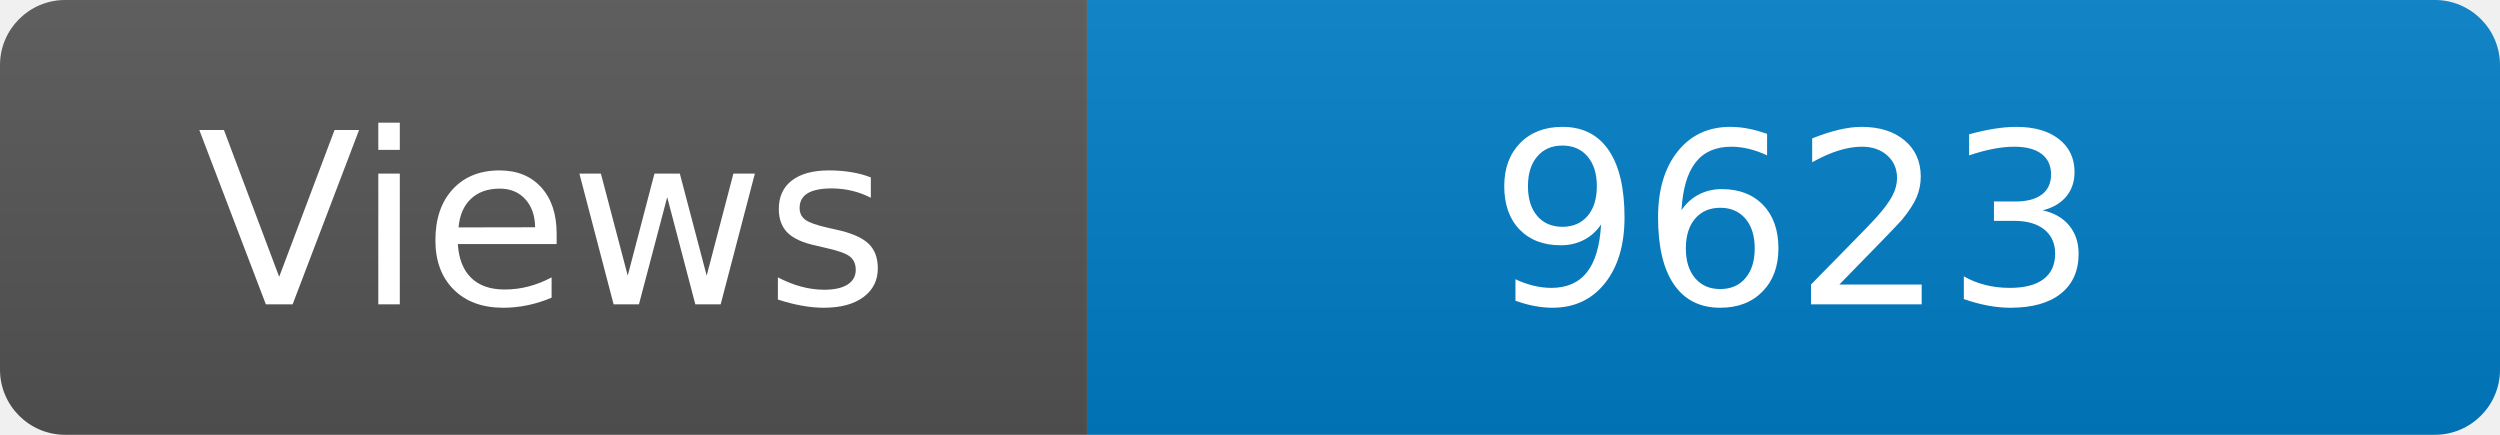
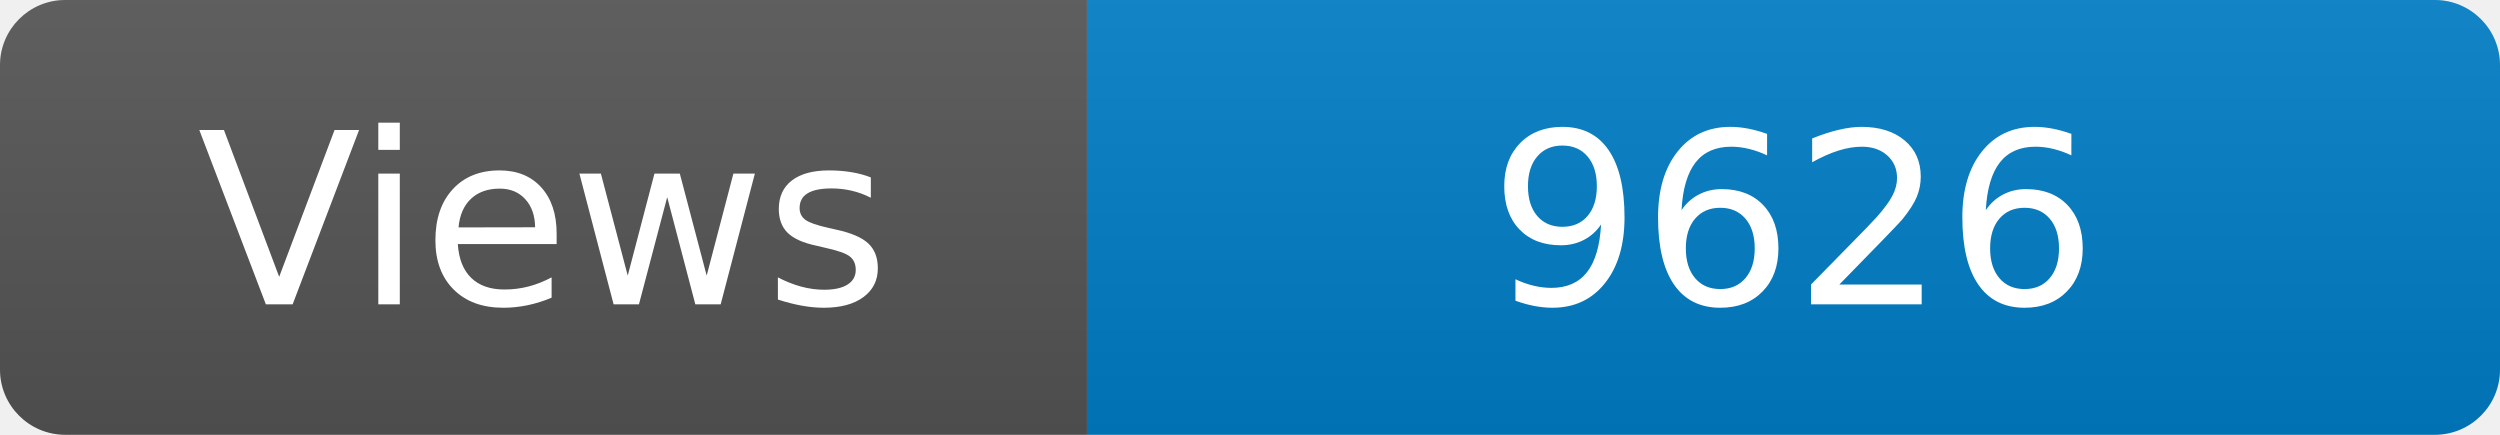
<svg xmlns="http://www.w3.org/2000/svg" width="115" height="20" role="img" aria-label="Maintained?: yes">
  <linearGradient id="s" x2="0" y2="100%">
    <stop offset="0" stop-color="#bbb" stop-opacity=".1" />
    <stop offset="1" stop-opacity=".1" />
  </linearGradient>
  <clipPath id="r">
    <rect width="115" height="20" rx="3" fill="#fff" />
  </clipPath>
  <g clip-path="url(#r)">
    <rect width="50" height="20" fill="#555" />
    <rect x="50" width="160" height="20" fill="#007ec6" />
    <rect width="115" height="20" fill="url(#s)" />
  </g>
  <g fill="#fff" text-anchor="middle" font-family="Verdana,Geneva,DejaVu Sans,sans-serif" font-size="110">
    <text x="250" y="140" transform="scale(.1)" fill="#fff">Views</text>
-     <text x="825" y="140" transform="scale(.1)" fill="#fff">9623</text>
+     <text x="825" y="140" transform="scale(.1)" fill="#fff">9626</text>
  </g>
</svg>
